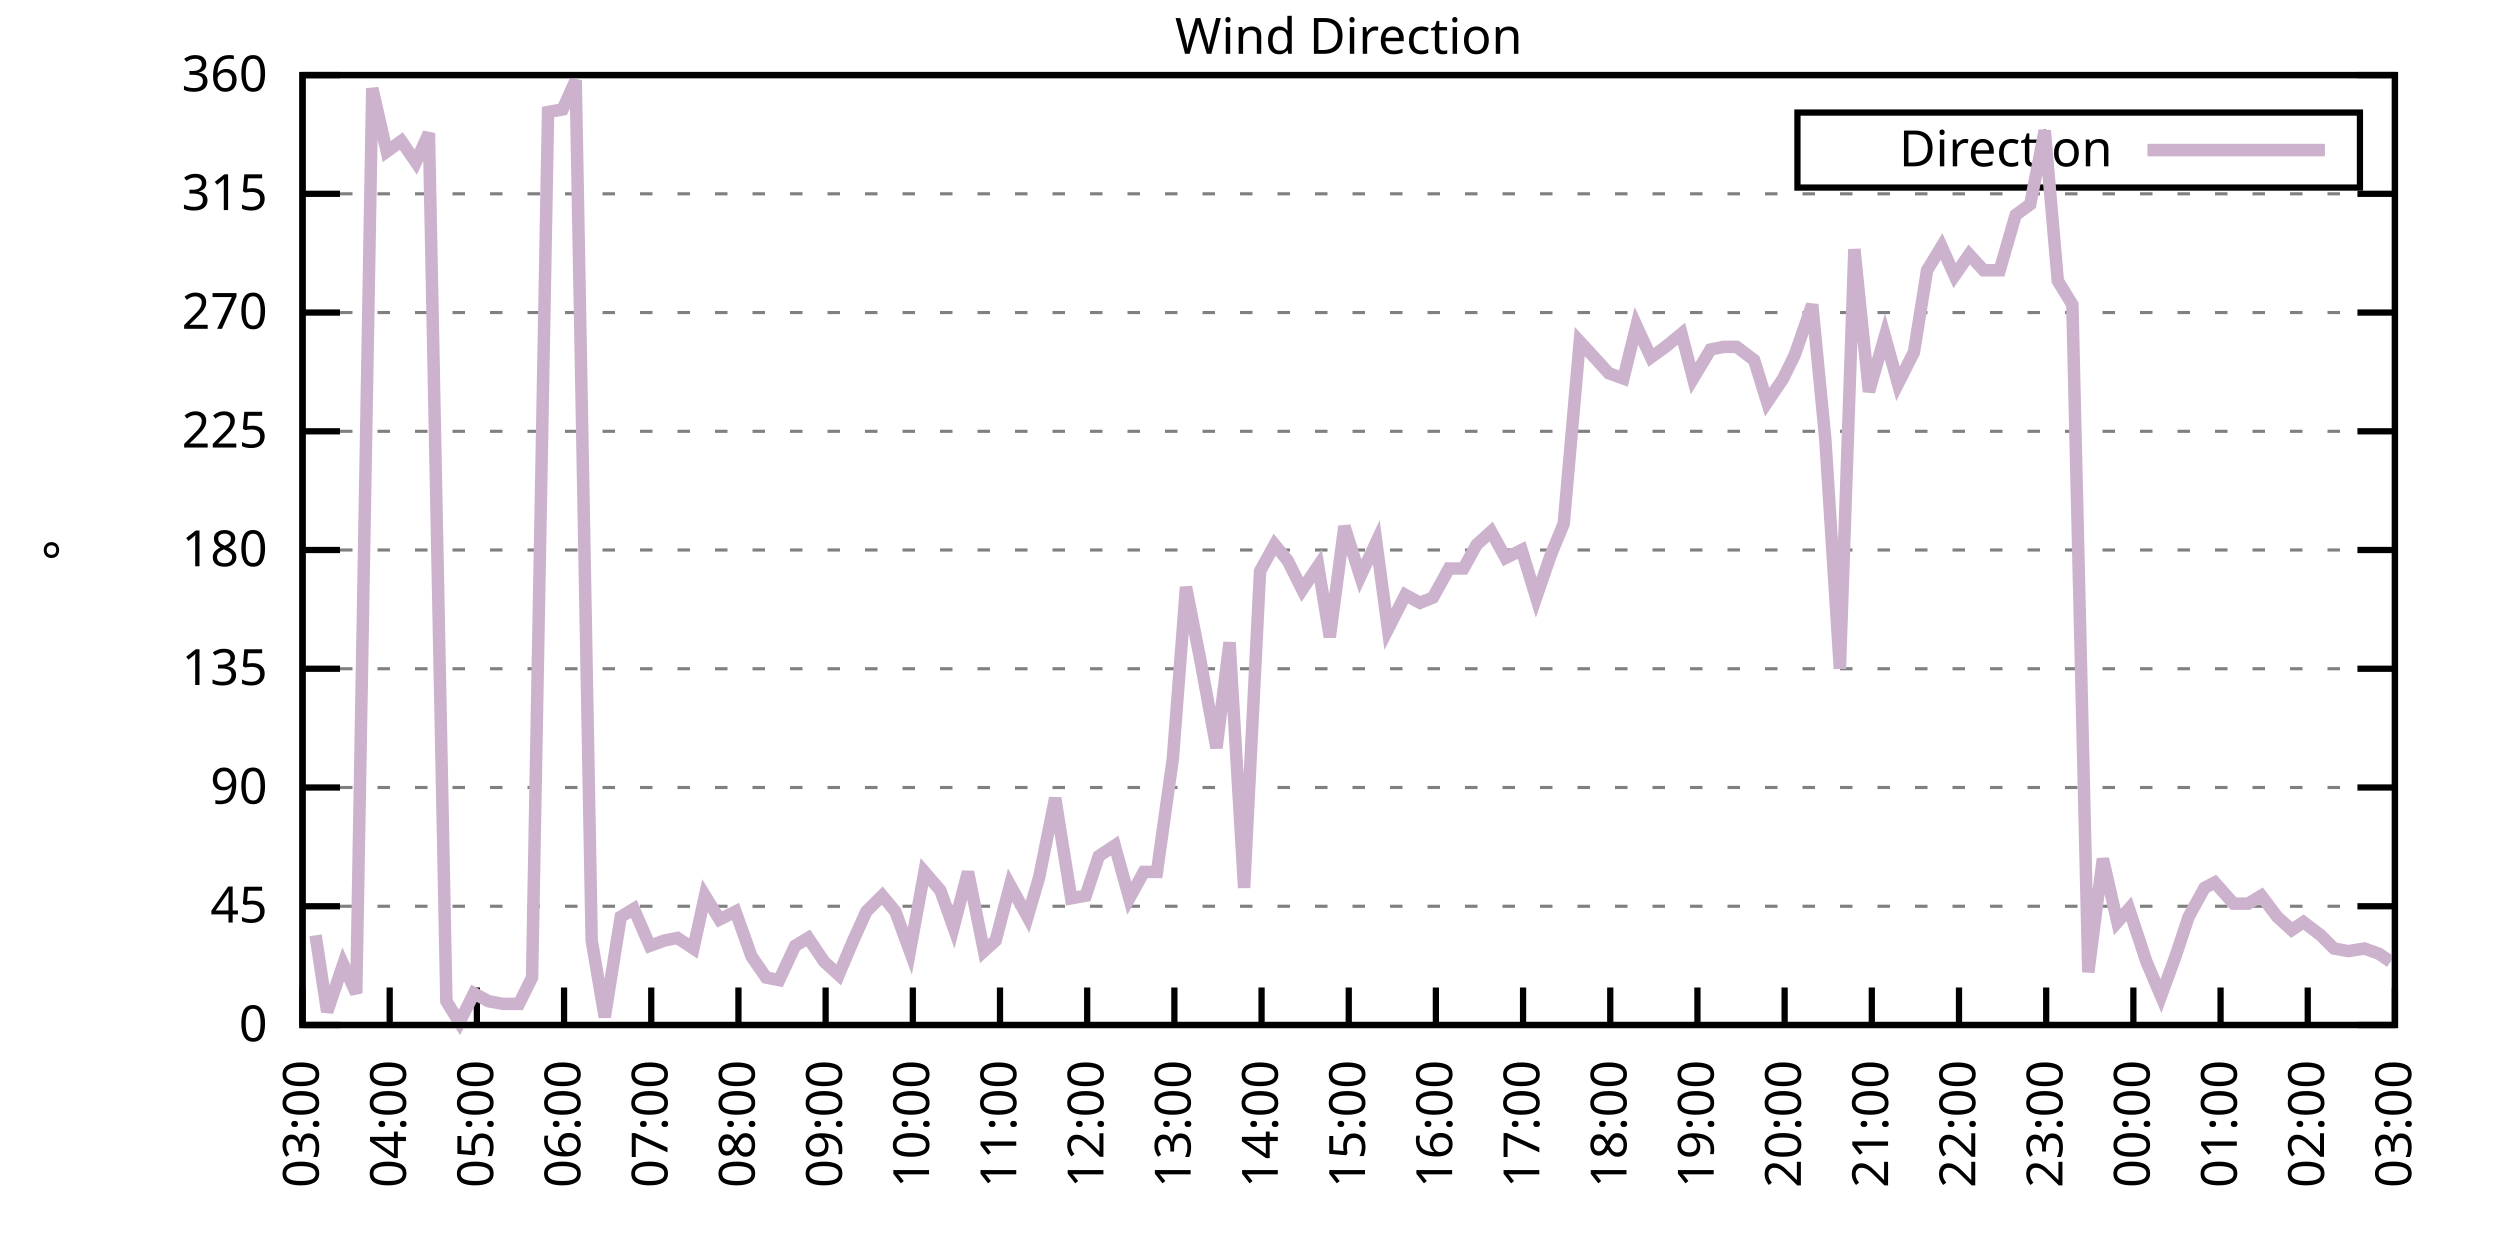
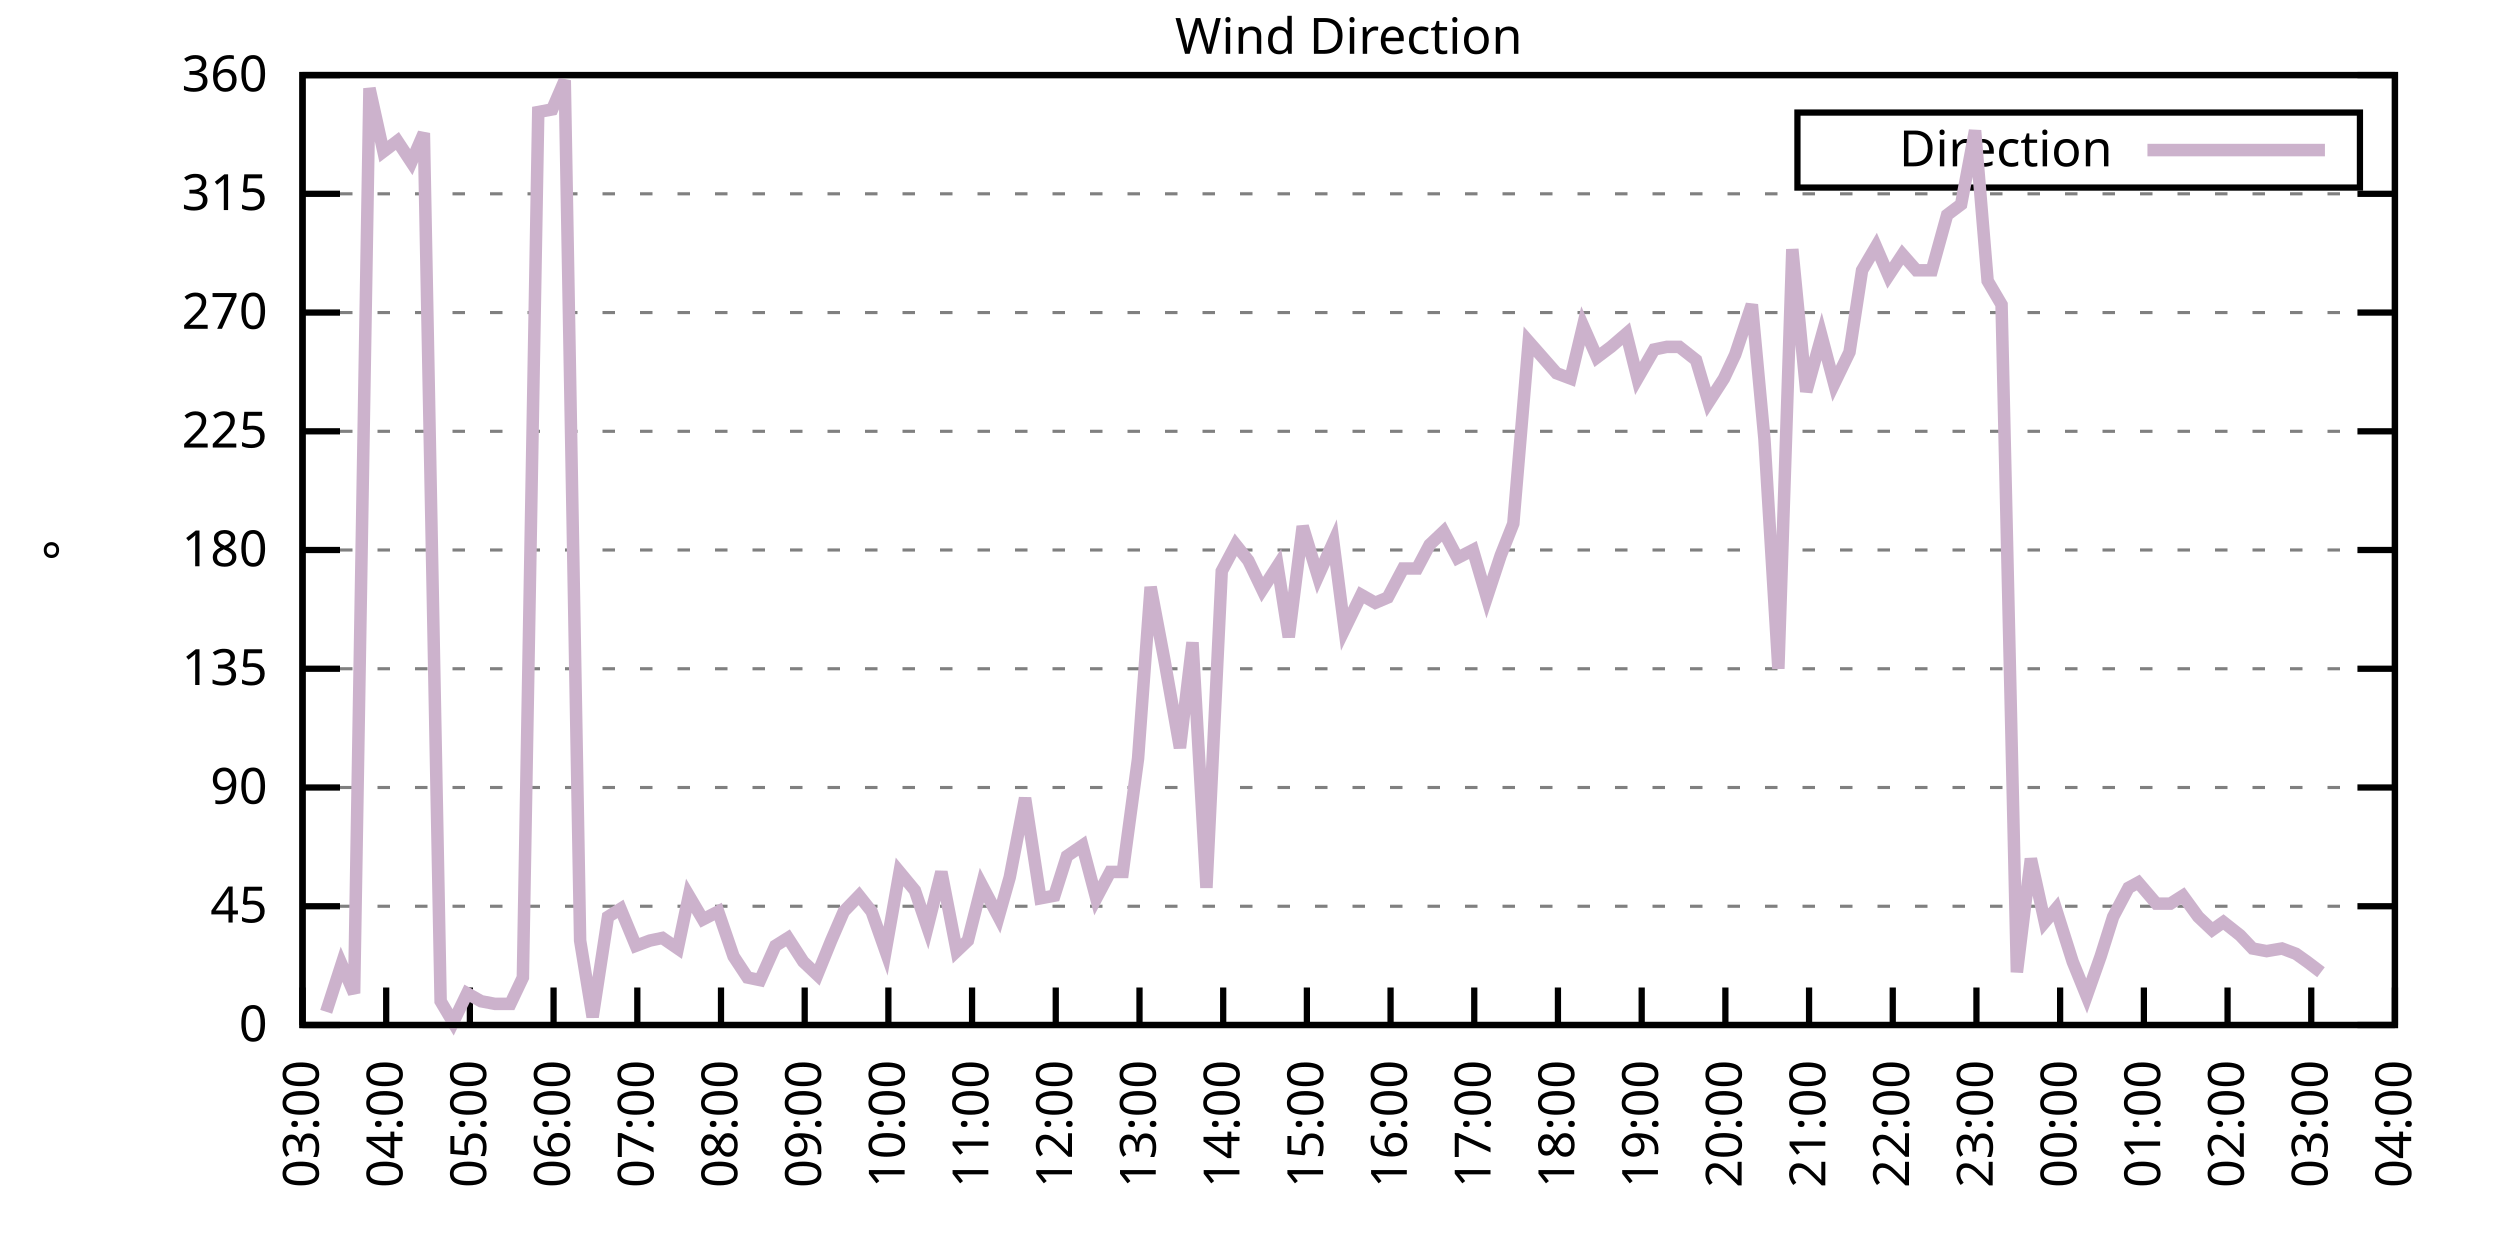
<svg xmlns="http://www.w3.org/2000/svg" xmlns:xlink="http://www.w3.org/1999/xlink" width="400" height="200" viewBox="0 0 400 200">
  <g id="gnuplot_canvas">
    <rect x="0" y="0" width="400" height="200" fill="none" />
    <defs>
      <circle id="gpDot" r="0.5" stroke-width="0.5" stroke="currentColor" />
      <path id="gpPt0" stroke-width="0.333" stroke="currentColor" d="M-1,0 h2 M0,-1 v2" />
      <path id="gpPt1" stroke-width="0.333" stroke="currentColor" d="M-1,-1 L1,1 M1,-1 L-1,1" />
      <path id="gpPt2" stroke-width="0.333" stroke="currentColor" d="M-1,0 L1,0 M0,-1 L0,1 M-1,-1 L1,1 M-1,1 L1,-1" />
      <rect id="gpPt3" stroke-width="0.333" stroke="currentColor" x="-1" y="-1" width="2" height="2" />
      <rect id="gpPt4" stroke-width="0.333" stroke="currentColor" fill="currentColor" x="-1" y="-1" width="2" height="2" />
      <circle id="gpPt5" stroke-width="0.333" stroke="currentColor" cx="0" cy="0" r="1" />
      <use xlink:href="#gpPt5" id="gpPt6" fill="currentColor" stroke="none" />
      <path id="gpPt7" stroke-width="0.333" stroke="currentColor" d="M0,-1.33 L-1.33,0.67 L1.33,0.67 z" />
      <use xlink:href="#gpPt7" id="gpPt8" fill="currentColor" stroke="none" />
      <use xlink:href="#gpPt7" id="gpPt9" stroke="currentColor" transform="rotate(180)" />
      <use xlink:href="#gpPt9" id="gpPt10" fill="currentColor" stroke="none" />
      <use xlink:href="#gpPt3" id="gpPt11" stroke="currentColor" transform="rotate(45)" />
      <use xlink:href="#gpPt11" id="gpPt12" fill="currentColor" stroke="none" />
      <path id="gpPt13" stroke-width="0.333" stroke="currentColor" d="M0,1.330 L1.265,0.411 L0.782,-1.067 L-0.782,-1.076 L-1.265,0.411 z" />
      <use xlink:href="#gpPt13" id="gpPt14" fill="currentColor" stroke="none" />
      <filter id="textbox" filterUnits="objectBoundingBox" x="0" y="0" height="1" width="1">
        <feFlood flood-color="white" flood-opacity="1" result="bgnd" />
        <feComposite in="SourceGraphic" in2="bgnd" operator="atop" />
      </filter>
      <filter id="greybox" filterUnits="objectBoundingBox" x="0" y="0" height="1" width="1">
        <feFlood flood-color="lightgrey" flood-opacity="1" result="grey" />
        <feComposite in="SourceGraphic" in2="grey" operator="atop" />
      </filter>
    </defs>
    <g fill="none" color="white" stroke="currentColor" stroke-width="1.00" stroke-linecap="butt" stroke-linejoin="miter">
</g>
    <g fill="none" color="black" stroke="currentColor" stroke-width="1.00" stroke-linecap="butt" stroke-linejoin="miter">
      <g stroke="none" shape-rendering="crispEdges">
        <polygon fill="rgb(255, 255, 255)" points="48.40,164.00 383.18,164.00 383.18,12.02 48.40,12.02 " />
      </g>
    </g>
    <g fill="none" color="black" stroke="currentColor" stroke-width="1.00" stroke-linecap="butt" stroke-linejoin="miter">
</g>
    <g fill="none" color="black" stroke="black" stroke-width="0.50" stroke-linecap="butt" stroke-linejoin="miter">
</g>
    <g fill="none" color="gray" stroke="currentColor" stroke-width="0.50" stroke-linecap="butt" stroke-linejoin="miter">
      <path stroke="gray" stroke-dasharray="2,4" class="gridline" d="M48.40,164.00 L383.19,164.00  " />
    </g>
    <g fill="none" color="gray" stroke="gray" stroke-width="1.00" stroke-linecap="butt" stroke-linejoin="miter">
</g>
    <g fill="none" color="black" stroke="currentColor" stroke-width="1.00" stroke-linecap="butt" stroke-linejoin="miter">
      <path stroke="black" d="M48.40,164.00 L54.40,164.00 M383.19,164.00 L377.19,164.00  " />
      <g transform="translate(42.80,166.60)" stroke="none" fill="black" font-family="Sans" font-size="8.00" text-anchor="end">
        <text>
          <tspan font-family="Sans"> 0</tspan>
        </text>
      </g>
    </g>
    <g fill="none" color="black" stroke="currentColor" stroke-width="1.00" stroke-linecap="butt" stroke-linejoin="miter">
</g>
    <g fill="none" color="black" stroke="black" stroke-width="0.50" stroke-linecap="butt" stroke-linejoin="miter">
</g>
    <g fill="none" color="gray" stroke="currentColor" stroke-width="0.50" stroke-linecap="butt" stroke-linejoin="miter">
      <path stroke="gray" stroke-dasharray="2,4" class="gridline" d="M48.40,145.00 L383.19,145.00  " />
    </g>
    <g fill="none" color="gray" stroke="gray" stroke-width="1.00" stroke-linecap="butt" stroke-linejoin="miter">
</g>
    <g fill="none" color="black" stroke="currentColor" stroke-width="1.00" stroke-linecap="butt" stroke-linejoin="miter">
      <path stroke="black" d="M48.40,145.00 L54.40,145.00 M383.19,145.00 L377.19,145.00  " />
      <g transform="translate(42.80,147.60)" stroke="none" fill="black" font-family="Sans" font-size="8.00" text-anchor="end">
        <text>
          <tspan font-family="Sans"> 45</tspan>
        </text>
      </g>
    </g>
    <g fill="none" color="black" stroke="currentColor" stroke-width="1.00" stroke-linecap="butt" stroke-linejoin="miter">
</g>
    <g fill="none" color="black" stroke="black" stroke-width="0.50" stroke-linecap="butt" stroke-linejoin="miter">
</g>
    <g fill="none" color="gray" stroke="currentColor" stroke-width="0.50" stroke-linecap="butt" stroke-linejoin="miter">
      <path stroke="gray" stroke-dasharray="2,4" class="gridline" d="M48.40,126.00 L383.19,126.00  " />
    </g>
    <g fill="none" color="gray" stroke="gray" stroke-width="1.00" stroke-linecap="butt" stroke-linejoin="miter">
</g>
    <g fill="none" color="black" stroke="currentColor" stroke-width="1.00" stroke-linecap="butt" stroke-linejoin="miter">
      <path stroke="black" d="M48.40,126.00 L54.40,126.00 M383.19,126.00 L377.19,126.00  " />
      <g transform="translate(42.80,128.60)" stroke="none" fill="black" font-family="Sans" font-size="8.00" text-anchor="end">
        <text>
          <tspan font-family="Sans"> 90</tspan>
        </text>
      </g>
    </g>
    <g fill="none" color="black" stroke="currentColor" stroke-width="1.00" stroke-linecap="butt" stroke-linejoin="miter">
</g>
    <g fill="none" color="black" stroke="black" stroke-width="0.50" stroke-linecap="butt" stroke-linejoin="miter">
</g>
    <g fill="none" color="gray" stroke="currentColor" stroke-width="0.50" stroke-linecap="butt" stroke-linejoin="miter">
      <path stroke="gray" stroke-dasharray="2,4" class="gridline" d="M48.40,107.00 L383.19,107.00  " />
    </g>
    <g fill="none" color="gray" stroke="gray" stroke-width="1.00" stroke-linecap="butt" stroke-linejoin="miter">
</g>
    <g fill="none" color="black" stroke="currentColor" stroke-width="1.00" stroke-linecap="butt" stroke-linejoin="miter">
      <path stroke="black" d="M48.40,107.00 L54.40,107.00 M383.19,107.00 L377.19,107.00  " />
      <g transform="translate(42.80,109.60)" stroke="none" fill="black" font-family="Sans" font-size="8.00" text-anchor="end">
        <text>
          <tspan font-family="Sans"> 135</tspan>
        </text>
      </g>
    </g>
    <g fill="none" color="black" stroke="currentColor" stroke-width="1.00" stroke-linecap="butt" stroke-linejoin="miter">
</g>
    <g fill="none" color="black" stroke="black" stroke-width="0.50" stroke-linecap="butt" stroke-linejoin="miter">
</g>
    <g fill="none" color="gray" stroke="currentColor" stroke-width="0.50" stroke-linecap="butt" stroke-linejoin="miter">
      <path stroke="gray" stroke-dasharray="2,4" class="gridline" d="M48.40,88.00 L383.19,88.00  " />
    </g>
    <g fill="none" color="gray" stroke="gray" stroke-width="1.00" stroke-linecap="butt" stroke-linejoin="miter">
</g>
    <g fill="none" color="black" stroke="currentColor" stroke-width="1.00" stroke-linecap="butt" stroke-linejoin="miter">
      <path stroke="black" d="M48.40,88.00 L54.40,88.00 M383.19,88.00 L377.19,88.00  " />
      <g transform="translate(42.80,90.60)" stroke="none" fill="black" font-family="Sans" font-size="8.00" text-anchor="end">
        <text>
          <tspan font-family="Sans"> 180</tspan>
        </text>
      </g>
    </g>
    <g fill="none" color="black" stroke="currentColor" stroke-width="1.00" stroke-linecap="butt" stroke-linejoin="miter">
</g>
    <g fill="none" color="black" stroke="black" stroke-width="0.50" stroke-linecap="butt" stroke-linejoin="miter">
</g>
    <g fill="none" color="gray" stroke="currentColor" stroke-width="0.50" stroke-linecap="butt" stroke-linejoin="miter">
      <path stroke="gray" stroke-dasharray="2,4" class="gridline" d="M48.40,69.01 L383.19,69.01  " />
    </g>
    <g fill="none" color="gray" stroke="gray" stroke-width="1.00" stroke-linecap="butt" stroke-linejoin="miter">
</g>
    <g fill="none" color="black" stroke="currentColor" stroke-width="1.00" stroke-linecap="butt" stroke-linejoin="miter">
      <path stroke="black" d="M48.40,69.01 L54.40,69.01 M383.19,69.01 L377.19,69.01  " />
      <g transform="translate(42.80,71.61)" stroke="none" fill="black" font-family="Sans" font-size="8.00" text-anchor="end">
        <text>
          <tspan font-family="Sans"> 225</tspan>
        </text>
      </g>
    </g>
    <g fill="none" color="black" stroke="currentColor" stroke-width="1.00" stroke-linecap="butt" stroke-linejoin="miter">
</g>
    <g fill="none" color="black" stroke="black" stroke-width="0.50" stroke-linecap="butt" stroke-linejoin="miter">
</g>
    <g fill="none" color="gray" stroke="currentColor" stroke-width="0.50" stroke-linecap="butt" stroke-linejoin="miter">
      <path stroke="gray" stroke-dasharray="2,4" class="gridline" d="M48.40,50.01 L383.19,50.01  " />
    </g>
    <g fill="none" color="gray" stroke="gray" stroke-width="1.00" stroke-linecap="butt" stroke-linejoin="miter">
</g>
    <g fill="none" color="black" stroke="currentColor" stroke-width="1.00" stroke-linecap="butt" stroke-linejoin="miter">
      <path stroke="black" d="M48.40,50.01 L54.40,50.01 M383.19,50.01 L377.19,50.01  " />
      <g transform="translate(42.80,52.61)" stroke="none" fill="black" font-family="Sans" font-size="8.00" text-anchor="end">
        <text>
          <tspan font-family="Sans"> 270</tspan>
        </text>
      </g>
    </g>
    <g fill="none" color="black" stroke="currentColor" stroke-width="1.00" stroke-linecap="butt" stroke-linejoin="miter">
</g>
    <g fill="none" color="black" stroke="black" stroke-width="0.50" stroke-linecap="butt" stroke-linejoin="miter">
</g>
    <g fill="none" color="gray" stroke="currentColor" stroke-width="0.50" stroke-linecap="butt" stroke-linejoin="miter">
      <path stroke="gray" stroke-dasharray="2,4" class="gridline" d="M48.40,31.01 L383.19,31.01  " />
    </g>
    <g fill="none" color="gray" stroke="gray" stroke-width="1.00" stroke-linecap="butt" stroke-linejoin="miter">
</g>
    <g fill="none" color="black" stroke="currentColor" stroke-width="1.00" stroke-linecap="butt" stroke-linejoin="miter">
      <path stroke="black" d="M48.40,31.01 L54.40,31.01 M383.19,31.01 L377.19,31.01  " />
      <g transform="translate(42.80,33.61)" stroke="none" fill="black" font-family="Sans" font-size="8.00" text-anchor="end">
        <text>
          <tspan font-family="Sans"> 315</tspan>
        </text>
      </g>
    </g>
    <g fill="none" color="black" stroke="currentColor" stroke-width="1.00" stroke-linecap="butt" stroke-linejoin="miter">
</g>
    <g fill="none" color="black" stroke="black" stroke-width="0.50" stroke-linecap="butt" stroke-linejoin="miter">
</g>
    <g fill="none" color="gray" stroke="currentColor" stroke-width="0.50" stroke-linecap="butt" stroke-linejoin="miter">
      <path stroke="gray" stroke-dasharray="2,4" class="gridline" d="M48.40,12.01 L383.19,12.01  " />
    </g>
    <g fill="none" color="gray" stroke="gray" stroke-width="1.00" stroke-linecap="butt" stroke-linejoin="miter">
</g>
    <g fill="none" color="black" stroke="currentColor" stroke-width="1.00" stroke-linecap="butt" stroke-linejoin="miter">
      <path stroke="black" d="M48.40,12.01 L54.40,12.01 M383.19,12.01 L377.19,12.01  " />
      <g transform="translate(42.80,14.61)" stroke="none" fill="black" font-family="Sans" font-size="8.00" text-anchor="end">
        <text>
          <tspan font-family="Sans"> 360</tspan>
        </text>
      </g>
    </g>
    <g fill="none" color="black" stroke="currentColor" stroke-width="1.00" stroke-linecap="butt" stroke-linejoin="miter">
      <path stroke="black" d="M48.40,164.00 L48.40,158.00  " />
      <g transform="translate(51.00,169.60) rotate(270.00)" stroke="none" fill="black" font-family="Sans" font-size="8.00" text-anchor="end">
        <text>
          <tspan font-family="Sans">03:00</tspan>
        </text>
      </g>
    </g>
    <g fill="none" color="black" stroke="currentColor" stroke-width="1.00" stroke-linecap="butt" stroke-linejoin="miter">
-       <path stroke="black" d="M62.35,164.00 L62.35,158.00  " />
-       <g transform="translate(64.95,169.60) rotate(270.00)" stroke="none" fill="black" font-family="Sans" font-size="8.00" text-anchor="end">
+       <path stroke="black" d="M61.79,164.00 L61.79,158.00  " />
+       <g transform="translate(64.39,169.60) rotate(270.00)" stroke="none" fill="black" font-family="Sans" font-size="8.00" text-anchor="end">
        <text>
          <tspan font-family="Sans">04:00</tspan>
        </text>
      </g>
    </g>
    <g fill="none" color="black" stroke="currentColor" stroke-width="1.00" stroke-linecap="butt" stroke-linejoin="miter">
-       <path stroke="black" d="M76.30,164.00 L76.30,158.00  " />
-       <g transform="translate(78.90,169.60) rotate(270.00)" stroke="none" fill="black" font-family="Sans" font-size="8.00" text-anchor="end">
+       <path stroke="black" d="M75.18,164.00 L75.18,158.00  " />
+       <g transform="translate(77.78,169.60) rotate(270.00)" stroke="none" fill="black" font-family="Sans" font-size="8.00" text-anchor="end">
        <text>
          <tspan font-family="Sans">05:00</tspan>
        </text>
      </g>
    </g>
    <g fill="none" color="black" stroke="currentColor" stroke-width="1.00" stroke-linecap="butt" stroke-linejoin="miter">
-       <path stroke="black" d="M90.25,164.00 L90.25,158.00  " />
-       <g transform="translate(92.85,169.60) rotate(270.00)" stroke="none" fill="black" font-family="Sans" font-size="8.00" text-anchor="end">
+       <path stroke="black" d="M88.57,164.00 L88.57,158.00  " />
+       <g transform="translate(91.17,169.60) rotate(270.00)" stroke="none" fill="black" font-family="Sans" font-size="8.00" text-anchor="end">
        <text>
          <tspan font-family="Sans">06:00</tspan>
        </text>
      </g>
    </g>
    <g fill="none" color="black" stroke="currentColor" stroke-width="1.00" stroke-linecap="butt" stroke-linejoin="miter">
-       <path stroke="black" d="M104.20,164.00 L104.20,158.00  " />
-       <g transform="translate(106.80,169.60) rotate(270.00)" stroke="none" fill="black" font-family="Sans" font-size="8.00" text-anchor="end">
+       <path stroke="black" d="M101.97,164.00 L101.97,158.00  " />
+       <g transform="translate(104.57,169.60) rotate(270.00)" stroke="none" fill="black" font-family="Sans" font-size="8.00" text-anchor="end">
        <text>
          <tspan font-family="Sans">07:00</tspan>
        </text>
      </g>
    </g>
    <g fill="none" color="black" stroke="currentColor" stroke-width="1.00" stroke-linecap="butt" stroke-linejoin="miter">
-       <path stroke="black" d="M118.15,164.00 L118.15,158.00  " />
-       <g transform="translate(120.75,169.60) rotate(270.00)" stroke="none" fill="black" font-family="Sans" font-size="8.00" text-anchor="end">
+       <path stroke="black" d="M115.36,164.00 L115.36,158.00  " />
+       <g transform="translate(117.96,169.60) rotate(270.00)" stroke="none" fill="black" font-family="Sans" font-size="8.00" text-anchor="end">
        <text>
          <tspan font-family="Sans">08:00</tspan>
        </text>
      </g>
    </g>
    <g fill="none" color="black" stroke="currentColor" stroke-width="1.00" stroke-linecap="butt" stroke-linejoin="miter">
-       <path stroke="black" d="M132.10,164.00 L132.10,158.00  " />
-       <g transform="translate(134.70,169.60) rotate(270.00)" stroke="none" fill="black" font-family="Sans" font-size="8.00" text-anchor="end">
+       <path stroke="black" d="M128.75,164.00 L128.75,158.00  " />
+       <g transform="translate(131.35,169.60) rotate(270.00)" stroke="none" fill="black" font-family="Sans" font-size="8.00" text-anchor="end">
        <text>
          <tspan font-family="Sans">09:00</tspan>
        </text>
      </g>
    </g>
    <g fill="none" color="black" stroke="currentColor" stroke-width="1.00" stroke-linecap="butt" stroke-linejoin="miter">
-       <path stroke="black" d="M146.05,164.00 L146.05,158.00  " />
-       <g transform="translate(148.65,169.60) rotate(270.00)" stroke="none" fill="black" font-family="Sans" font-size="8.00" text-anchor="end">
+       <path stroke="black" d="M142.14,164.00 L142.14,158.00  " />
+       <g transform="translate(144.74,169.60) rotate(270.00)" stroke="none" fill="black" font-family="Sans" font-size="8.00" text-anchor="end">
        <text>
          <tspan font-family="Sans">10:00</tspan>
        </text>
      </g>
    </g>
    <g fill="none" color="black" stroke="currentColor" stroke-width="1.00" stroke-linecap="butt" stroke-linejoin="miter">
-       <path stroke="black" d="M160.00,164.00 L160.00,158.00  " />
-       <g transform="translate(162.60,169.60) rotate(270.00)" stroke="none" fill="black" font-family="Sans" font-size="8.00" text-anchor="end">
+       <path stroke="black" d="M155.53,164.00 L155.53,158.00  " />
+       <g transform="translate(158.13,169.60) rotate(270.00)" stroke="none" fill="black" font-family="Sans" font-size="8.00" text-anchor="end">
        <text>
          <tspan font-family="Sans">11:00</tspan>
        </text>
      </g>
    </g>
    <g fill="none" color="black" stroke="currentColor" stroke-width="1.00" stroke-linecap="butt" stroke-linejoin="miter">
-       <path stroke="black" d="M173.95,164.00 L173.95,158.00  " />
-       <g transform="translate(176.55,169.60) rotate(270.00)" stroke="none" fill="black" font-family="Sans" font-size="8.00" text-anchor="end">
+       <path stroke="black" d="M168.92,164.00 L168.92,158.00  " />
+       <g transform="translate(171.52,169.60) rotate(270.00)" stroke="none" fill="black" font-family="Sans" font-size="8.00" text-anchor="end">
        <text>
          <tspan font-family="Sans">12:00</tspan>
        </text>
      </g>
    </g>
    <g fill="none" color="black" stroke="currentColor" stroke-width="1.00" stroke-linecap="butt" stroke-linejoin="miter">
-       <path stroke="black" d="M187.90,164.00 L187.90,158.00  " />
-       <g transform="translate(190.50,169.60) rotate(270.00)" stroke="none" fill="black" font-family="Sans" font-size="8.00" text-anchor="end">
+       <path stroke="black" d="M182.32,164.00 L182.32,158.00  " />
+       <g transform="translate(184.92,169.60) rotate(270.00)" stroke="none" fill="black" font-family="Sans" font-size="8.00" text-anchor="end">
        <text>
          <tspan font-family="Sans">13:00</tspan>
        </text>
      </g>
    </g>
    <g fill="none" color="black" stroke="currentColor" stroke-width="1.00" stroke-linecap="butt" stroke-linejoin="miter">
-       <path stroke="black" d="M201.85,164.00 L201.85,158.00  " />
-       <g transform="translate(204.45,169.60) rotate(270.00)" stroke="none" fill="black" font-family="Sans" font-size="8.00" text-anchor="end">
+       <path stroke="black" d="M195.71,164.00 L195.71,158.00  " />
+       <g transform="translate(198.31,169.60) rotate(270.00)" stroke="none" fill="black" font-family="Sans" font-size="8.00" text-anchor="end">
        <text>
          <tspan font-family="Sans">14:00</tspan>
        </text>
      </g>
    </g>
    <g fill="none" color="black" stroke="currentColor" stroke-width="1.00" stroke-linecap="butt" stroke-linejoin="miter">
-       <path stroke="black" d="M215.80,164.00 L215.80,158.00  " />
-       <g transform="translate(218.40,169.60) rotate(270.00)" stroke="none" fill="black" font-family="Sans" font-size="8.00" text-anchor="end">
+       <path stroke="black" d="M209.10,164.00 L209.10,158.00  " />
+       <g transform="translate(211.70,169.60) rotate(270.00)" stroke="none" fill="black" font-family="Sans" font-size="8.00" text-anchor="end">
        <text>
          <tspan font-family="Sans">15:00</tspan>
        </text>
      </g>
    </g>
    <g fill="none" color="black" stroke="currentColor" stroke-width="1.00" stroke-linecap="butt" stroke-linejoin="miter">
-       <path stroke="black" d="M229.74,164.00 L229.74,158.00  " />
-       <g transform="translate(232.34,169.60) rotate(270.00)" stroke="none" fill="black" font-family="Sans" font-size="8.00" text-anchor="end">
+       <path stroke="black" d="M222.49,164.00 L222.49,158.00  " />
+       <g transform="translate(225.09,169.60) rotate(270.00)" stroke="none" fill="black" font-family="Sans" font-size="8.00" text-anchor="end">
        <text>
          <tspan font-family="Sans">16:00</tspan>
        </text>
      </g>
    </g>
    <g fill="none" color="black" stroke="currentColor" stroke-width="1.00" stroke-linecap="butt" stroke-linejoin="miter">
-       <path stroke="black" d="M243.69,164.00 L243.69,158.00  " />
-       <g transform="translate(246.29,169.60) rotate(270.00)" stroke="none" fill="black" font-family="Sans" font-size="8.00" text-anchor="end">
+       <path stroke="black" d="M235.88,164.00 L235.88,158.00  " />
+       <g transform="translate(238.48,169.60) rotate(270.00)" stroke="none" fill="black" font-family="Sans" font-size="8.00" text-anchor="end">
        <text>
          <tspan font-family="Sans">17:00</tspan>
        </text>
      </g>
    </g>
    <g fill="none" color="black" stroke="currentColor" stroke-width="1.00" stroke-linecap="butt" stroke-linejoin="miter">
-       <path stroke="black" d="M257.64,164.00 L257.64,158.00  " />
-       <g transform="translate(260.24,169.60) rotate(270.00)" stroke="none" fill="black" font-family="Sans" font-size="8.00" text-anchor="end">
+       <path stroke="black" d="M249.27,164.00 L249.27,158.00  " />
+       <g transform="translate(251.87,169.60) rotate(270.00)" stroke="none" fill="black" font-family="Sans" font-size="8.00" text-anchor="end">
        <text>
          <tspan font-family="Sans">18:00</tspan>
        </text>
      </g>
    </g>
    <g fill="none" color="black" stroke="currentColor" stroke-width="1.00" stroke-linecap="butt" stroke-linejoin="miter">
-       <path stroke="black" d="M271.59,164.00 L271.59,158.00  " />
-       <g transform="translate(274.19,169.60) rotate(270.00)" stroke="none" fill="black" font-family="Sans" font-size="8.00" text-anchor="end">
+       <path stroke="black" d="M262.67,164.00 L262.67,158.00  " />
+       <g transform="translate(265.27,169.60) rotate(270.00)" stroke="none" fill="black" font-family="Sans" font-size="8.00" text-anchor="end">
        <text>
          <tspan font-family="Sans">19:00</tspan>
        </text>
      </g>
    </g>
    <g fill="none" color="black" stroke="currentColor" stroke-width="1.00" stroke-linecap="butt" stroke-linejoin="miter">
-       <path stroke="black" d="M285.54,164.00 L285.54,158.00  " />
-       <g transform="translate(288.14,169.60) rotate(270.00)" stroke="none" fill="black" font-family="Sans" font-size="8.00" text-anchor="end">
+       <path stroke="black" d="M276.06,164.00 L276.06,158.00  " />
+       <g transform="translate(278.66,169.60) rotate(270.00)" stroke="none" fill="black" font-family="Sans" font-size="8.00" text-anchor="end">
        <text>
          <tspan font-family="Sans">20:00</tspan>
        </text>
      </g>
    </g>
    <g fill="none" color="black" stroke="currentColor" stroke-width="1.00" stroke-linecap="butt" stroke-linejoin="miter">
-       <path stroke="black" d="M299.49,164.00 L299.49,158.00  " />
-       <g transform="translate(302.09,169.60) rotate(270.00)" stroke="none" fill="black" font-family="Sans" font-size="8.00" text-anchor="end">
+       <path stroke="black" d="M289.45,164.00 L289.45,158.00  " />
+       <g transform="translate(292.05,169.60) rotate(270.00)" stroke="none" fill="black" font-family="Sans" font-size="8.00" text-anchor="end">
        <text>
          <tspan font-family="Sans">21:00</tspan>
        </text>
      </g>
    </g>
    <g fill="none" color="black" stroke="currentColor" stroke-width="1.00" stroke-linecap="butt" stroke-linejoin="miter">
-       <path stroke="black" d="M313.44,164.00 L313.44,158.00  " />
-       <g transform="translate(316.04,169.60) rotate(270.00)" stroke="none" fill="black" font-family="Sans" font-size="8.00" text-anchor="end">
+       <path stroke="black" d="M302.84,164.00 L302.84,158.00  " />
+       <g transform="translate(305.44,169.60) rotate(270.00)" stroke="none" fill="black" font-family="Sans" font-size="8.00" text-anchor="end">
        <text>
          <tspan font-family="Sans">22:00</tspan>
        </text>
      </g>
    </g>
    <g fill="none" color="black" stroke="currentColor" stroke-width="1.00" stroke-linecap="butt" stroke-linejoin="miter">
-       <path stroke="black" d="M327.39,164.00 L327.39,158.00  " />
-       <g transform="translate(329.99,169.60) rotate(270.00)" stroke="none" fill="black" font-family="Sans" font-size="8.00" text-anchor="end">
+       <path stroke="black" d="M316.23,164.00 L316.23,158.00  " />
+       <g transform="translate(318.83,169.60) rotate(270.00)" stroke="none" fill="black" font-family="Sans" font-size="8.00" text-anchor="end">
        <text>
          <tspan font-family="Sans">23:00</tspan>
        </text>
      </g>
    </g>
    <g fill="none" color="black" stroke="currentColor" stroke-width="1.00" stroke-linecap="butt" stroke-linejoin="miter">
-       <path stroke="black" d="M341.34,164.00 L341.34,158.00  " />
-       <g transform="translate(343.94,169.60) rotate(270.00)" stroke="none" fill="black" font-family="Sans" font-size="8.00" text-anchor="end">
+       <path stroke="black" d="M329.62,164.00 L329.62,158.00  " />
+       <g transform="translate(332.22,169.60) rotate(270.00)" stroke="none" fill="black" font-family="Sans" font-size="8.00" text-anchor="end">
        <text>
          <tspan font-family="Sans">00:00</tspan>
        </text>
      </g>
    </g>
    <g fill="none" color="black" stroke="currentColor" stroke-width="1.00" stroke-linecap="butt" stroke-linejoin="miter">
-       <path stroke="black" d="M355.29,164.00 L355.29,158.00  " />
-       <g transform="translate(357.89,169.60) rotate(270.00)" stroke="none" fill="black" font-family="Sans" font-size="8.00" text-anchor="end">
+       <path stroke="black" d="M343.02,164.00 L343.02,158.00  " />
+       <g transform="translate(345.62,169.60) rotate(270.00)" stroke="none" fill="black" font-family="Sans" font-size="8.00" text-anchor="end">
        <text>
          <tspan font-family="Sans">01:00</tspan>
        </text>
      </g>
    </g>
    <g fill="none" color="black" stroke="currentColor" stroke-width="1.00" stroke-linecap="butt" stroke-linejoin="miter">
-       <path stroke="black" d="M369.24,164.00 L369.24,158.00  " />
-       <g transform="translate(371.84,169.60) rotate(270.00)" stroke="none" fill="black" font-family="Sans" font-size="8.00" text-anchor="end">
+       <path stroke="black" d="M356.41,164.00 L356.41,158.00  " />
+       <g transform="translate(359.01,169.60) rotate(270.00)" stroke="none" fill="black" font-family="Sans" font-size="8.00" text-anchor="end">
        <text>
          <tspan font-family="Sans">02:00</tspan>
+         </text>
+       </g>
+     </g>
+     <g fill="none" color="black" stroke="currentColor" stroke-width="1.00" stroke-linecap="butt" stroke-linejoin="miter">
+       <path stroke="black" d="M369.80,164.00 L369.80,158.00  " />
+       <g transform="translate(372.40,169.60) rotate(270.00)" stroke="none" fill="black" font-family="Sans" font-size="8.00" text-anchor="end">
+         <text>
+           <tspan font-family="Sans">03:00</tspan>
        </text>
      </g>
    </g>
    <g fill="none" color="black" stroke="currentColor" stroke-width="1.00" stroke-linecap="butt" stroke-linejoin="miter">
      <path stroke="black" d="M383.19,164.00 L383.19,158.00  " />
      <g transform="translate(385.79,169.60) rotate(270.00)" stroke="none" fill="black" font-family="Sans" font-size="8.00" text-anchor="end">
        <text>
-           <tspan font-family="Sans">03:00</tspan>
+           <tspan font-family="Sans">04:00</tspan>
        </text>
      </g>
    </g>
    <g fill="none" color="black" stroke="currentColor" stroke-width="1.00" stroke-linecap="butt" stroke-linejoin="miter">
</g>
    <g fill="none" color="black" stroke="currentColor" stroke-width="1.00" stroke-linecap="butt" stroke-linejoin="miter">
      <path stroke="black" d="M48.40,12.01 L48.40,164.00 L383.19,164.00 L383.19,12.01 L48.40,12.01 Z  " />
    </g>
    <g fill="none" color="black" stroke="currentColor" stroke-width="1.00" stroke-linecap="butt" stroke-linejoin="miter">
</g>
    <g fill="none" color="black" stroke="currentColor" stroke-width="1.00" stroke-linecap="butt" stroke-linejoin="miter">
      <path stroke="black" d="M287.59,30.01 L287.59,18.01 L377.59,18.01 L377.59,30.01 L287.59,30.01 Z  " />
    </g>
    <g id="Wind_direction_plot_1">
      <g fill="none" color="white" stroke="black" stroke-width="2.00" stroke-linecap="butt" stroke-linejoin="miter">
</g>
      <g fill="none" color="black" stroke="currentColor" stroke-width="2.00" stroke-linecap="butt" stroke-linejoin="miter">
        <g transform="translate(337.99,26.61)" stroke="none" fill="black" font-family="Sans" font-size="8.00" text-anchor="end">
          <text>
            <tspan font-family="Sans">Direction</tspan>
          </text>
        </g>
      </g>
      <g fill="none" color="black" stroke="currentColor" stroke-width="2.00" stroke-linecap="butt" stroke-linejoin="miter">
-         <path stroke="rgb(204, 178, 204)" d="M343.59,24.01 L371.99,24.01 M50.49,149.65 L52.35,161.89 L54.91,154.29 L57.00,158.93 L59.56,14.12 L61.88,24.25   L64.21,22.56 L66.53,25.94 L68.63,21.30 L71.42,160.20 L73.51,163.58 L75.83,158.93 L78.16,160.20 L80.48,160.62   L83.04,160.62 L85.13,156.40 L87.69,17.92 L90.02,17.50 L92.11,12.85 L94.67,150.49 L96.76,162.73 L99.32,146.69   L101.41,145.42 L103.97,151.33 L106.29,150.49 L108.38,150.07 L110.94,151.76 L112.80,143.31 L115.13,147.11 L117.68,145.85   L120.24,153.02 L122.57,156.40 L124.66,156.82 L127.22,151.33 L129.31,150.07 L131.87,153.87 L134.19,155.98 L136.51,150.49   L138.61,145.85 L141.16,143.31 L143.26,145.85 L145.58,152.18 L147.91,139.51 L150.46,142.47 L152.56,148.38 L154.88,139.51   L157.44,152.18 L159.30,150.49 L161.62,141.62 L164.41,146.69 L166.27,140.36 L168.83,127.69 L171.39,143.73 L173.71,143.31   L175.81,136.98 L178.36,135.29 L180.69,143.73 L183.01,139.51 L185.11,139.51 L187.66,121.36 L189.76,93.92 L192.08,105.74   L194.64,119.67 L196.73,102.78 L199.06,142.05 L201.61,91.38 L203.94,87.16 L206.03,89.69 L208.36,94.34 L210.91,90.54   L212.77,101.94 L215.10,84.21 L217.65,92.23 L220.21,86.74 L222.07,100.67 L224.86,95.18 L227.19,96.45 L229.28,95.60   L231.84,90.96 L234.16,90.96 L236.25,87.16 L238.58,85.05 L240.90,89.27 L243.46,88.00 L245.79,95.60 L248.11,88.85   L250.20,83.78 L252.76,54.65 L255.09,57.18 L257.41,59.72 L259.74,60.56 L261.83,52.12 L264.15,57.18 L266.48,55.50   L269.04,53.39 L270.90,60.56 L273.69,55.92 L275.78,55.50 L277.87,55.50 L280.66,57.61 L282.75,64.36 L285.31,60.56   L287.17,56.76 L289.96,48.74 L292.05,70.27 L294.38,107.00 L296.70,39.87 L299.03,62.67 L301.58,53.81 L303.68,61.41   L306.23,56.34 L308.33,43.25 L310.65,39.45 L312.74,44.10 L315.07,40.72 L317.39,43.25 L319.95,43.25 L322.51,34.39   L324.83,32.70 L327.16,20.88 L329.25,44.94 L331.58,48.74 L334.13,155.56 L336.46,137.40 L338.78,147.53 L340.64,145.42   L343.43,153.87 L345.76,159.36 L348.08,153.02 L350.18,146.69 L352.73,142.05 L354.36,141.20 L357.38,144.58 L359.71,144.58   L361.80,143.31 L364.36,146.69 L366.68,148.80 L368.54,147.53 L371.33,149.65 L373.43,151.76 L375.75,152.18 L378.31,151.76   L380.63,152.60 L382.49,153.87  " />
+         <path stroke="rgb(204, 178, 204)" d="M343.59,24.01 L371.99,24.01 M52.19,161.89 L54.65,154.29 L56.66,158.93 L59.11,14.12 L61.35,24.25 L63.58,22.56   L65.81,25.94 L67.82,21.30 L70.50,160.20 L72.50,163.58 L74.74,158.93 L76.97,160.20 L79.20,160.62 L81.66,160.62   L83.66,156.40 L86.12,17.92 L88.35,17.50 L90.36,12.85 L92.82,150.49 L94.82,162.73 L97.28,146.69 L99.29,145.42   L101.74,151.33 L103.98,150.49 L105.98,150.07 L108.44,151.76 L110.22,143.31 L112.46,147.11 L114.91,145.85 L117.37,153.02   L119.60,156.40 L121.61,156.82 L124.06,151.33 L126.07,150.07 L128.53,153.87 L130.76,155.98 L132.99,150.49 L135.00,145.85   L137.45,143.31 L139.46,145.85 L141.69,152.18 L143.93,139.51 L146.38,142.47 L148.39,148.38 L150.62,139.51 L153.08,152.18   L154.86,150.49 L157.10,141.62 L159.77,146.69 L161.56,140.36 L164.01,127.69 L166.47,143.73 L168.70,143.31 L170.71,136.98   L173.17,135.29 L175.40,143.73 L177.63,139.51 L179.64,139.51 L182.09,121.36 L184.10,93.92 L186.33,105.74 L188.79,119.67   L190.80,102.78 L193.03,142.05 L195.48,91.38 L197.72,87.16 L199.73,89.69 L201.96,94.34 L204.41,90.54 L206.20,101.94   L208.43,84.21 L210.88,92.23 L213.34,86.74 L215.13,100.67 L217.80,95.18 L220.04,96.45 L222.04,95.60 L224.50,90.96   L226.73,90.96 L228.74,87.16 L230.97,85.05 L233.20,89.27 L235.66,88.00 L237.89,95.60 L240.12,88.85 L242.13,83.78   L244.59,54.65 L246.82,57.18 L249.05,59.72 L251.28,60.56 L253.29,52.12 L255.52,57.18 L257.76,55.50 L260.21,53.39   L262.00,60.56 L264.67,55.92 L266.68,55.50 L268.69,55.50 L271.37,57.61 L273.38,64.36 L275.83,60.56 L277.62,56.76   L280.30,48.74 L282.31,70.27 L284.54,107.00 L286.77,39.87 L289.00,62.67 L291.46,53.81 L293.47,61.41 L295.92,56.34   L297.93,43.25 L300.16,39.45 L302.17,44.10 L304.40,40.72 L306.63,43.25 L309.09,43.25 L311.54,34.39 L313.78,32.70   L316.01,20.88 L318.02,44.94 L320.25,48.74 L322.70,155.56 L324.94,137.40 L327.17,147.53 L328.95,145.42 L331.63,153.87   L333.86,159.36 L336.10,153.02 L338.10,146.69 L340.56,142.05 L342.12,141.20 L345.02,144.58 L347.26,144.58 L349.26,143.31   L351.72,146.69 L353.95,148.80 L355.74,147.53 L358.42,149.65 L360.42,151.76 L362.66,152.18 L365.11,151.76 L367.34,152.60   L369.13,153.87 L371.36,155.56  " />
      </g>
    </g>
    <g fill="none" color="black" stroke="currentColor" stroke-width="2.00" stroke-linecap="butt" stroke-linejoin="miter">
</g>
    <g fill="none" color="black" stroke="black" stroke-width="1.00" stroke-linecap="butt" stroke-linejoin="miter">
</g>
    <g fill="none" color="black" stroke="currentColor" stroke-width="1.00" stroke-linecap="butt" stroke-linejoin="miter">
      <path stroke="black" d="M48.40,12.01 L48.40,164.00 L383.19,164.00 L383.19,12.01 L48.40,12.01 Z  " />
      <g transform="translate(12.80,88.01) rotate(270.00)" stroke="none" fill="black" font-family="Sans" font-size="8.00" text-anchor="middle">
        <text>
          <tspan font-family="Sans">°</tspan>
        </text>
      </g>
    </g>
    <g fill="none" color="black" stroke="currentColor" stroke-width="1.00" stroke-linecap="butt" stroke-linejoin="miter">
</g>
    <g fill="none" color="black" stroke="currentColor" stroke-width="1.00" stroke-linecap="butt" stroke-linejoin="miter">
      <g transform="translate(215.79,8.61)" stroke="none" fill="black" font-family="Sans" font-size="8.00" text-anchor="middle">
        <text>
          <tspan font-family="Sans">Wind Direction</tspan>
        </text>
      </g>
    </g>
    <g fill="none" color="black" stroke="currentColor" stroke-width="1.00" stroke-linecap="butt" stroke-linejoin="miter">
</g>
  </g>
</svg>
